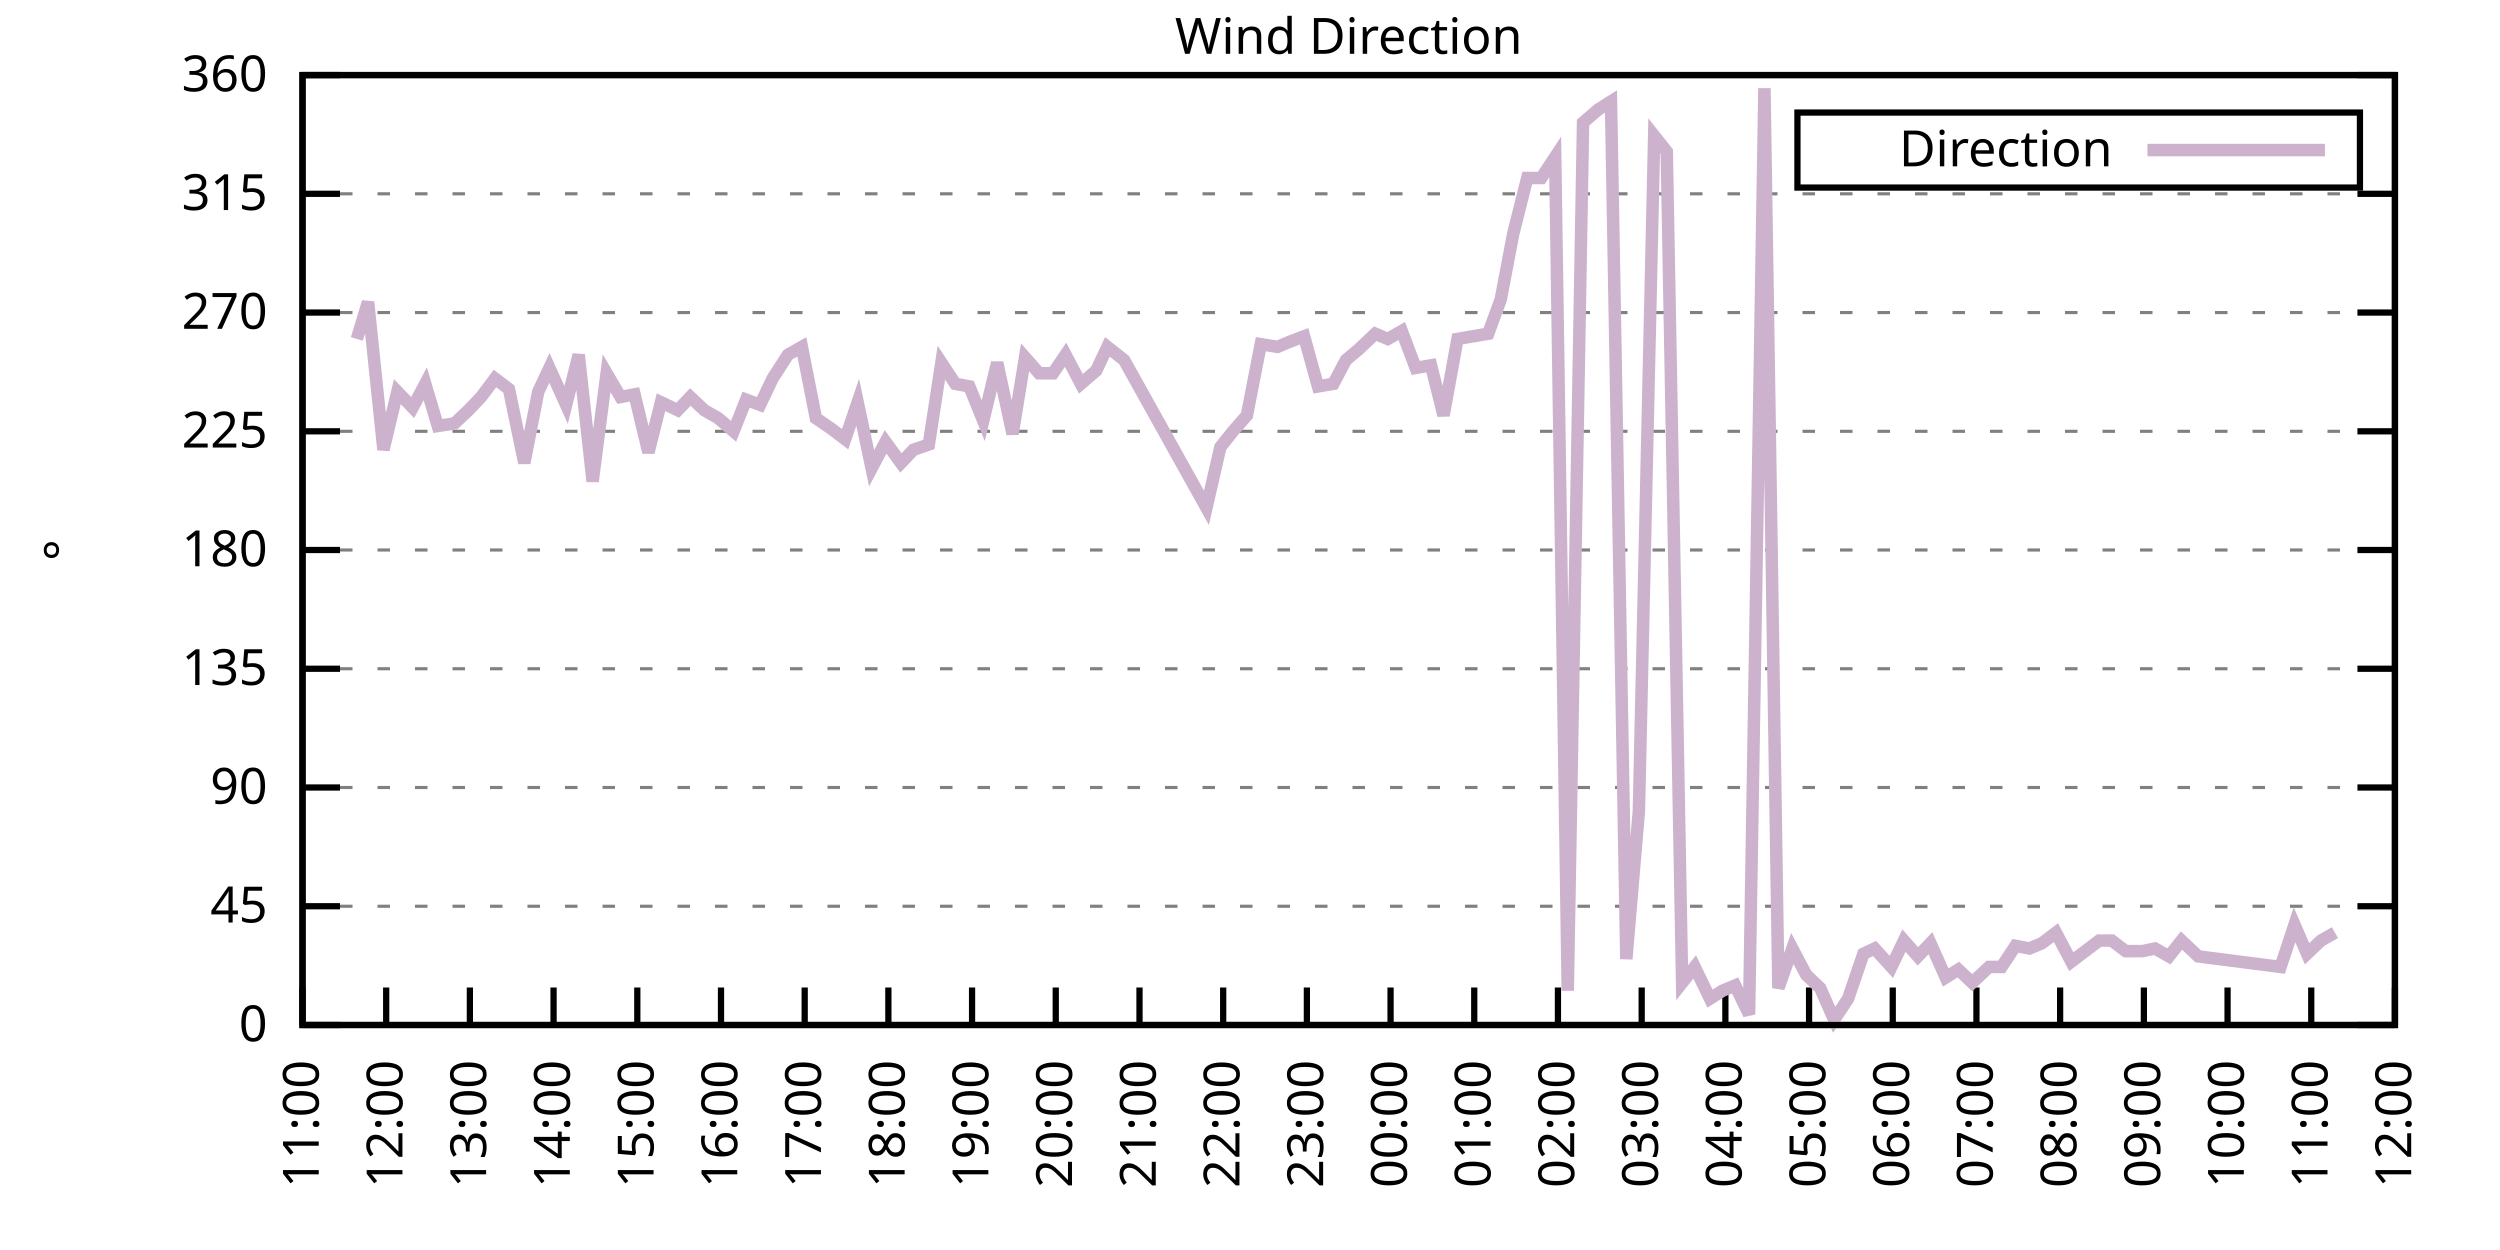
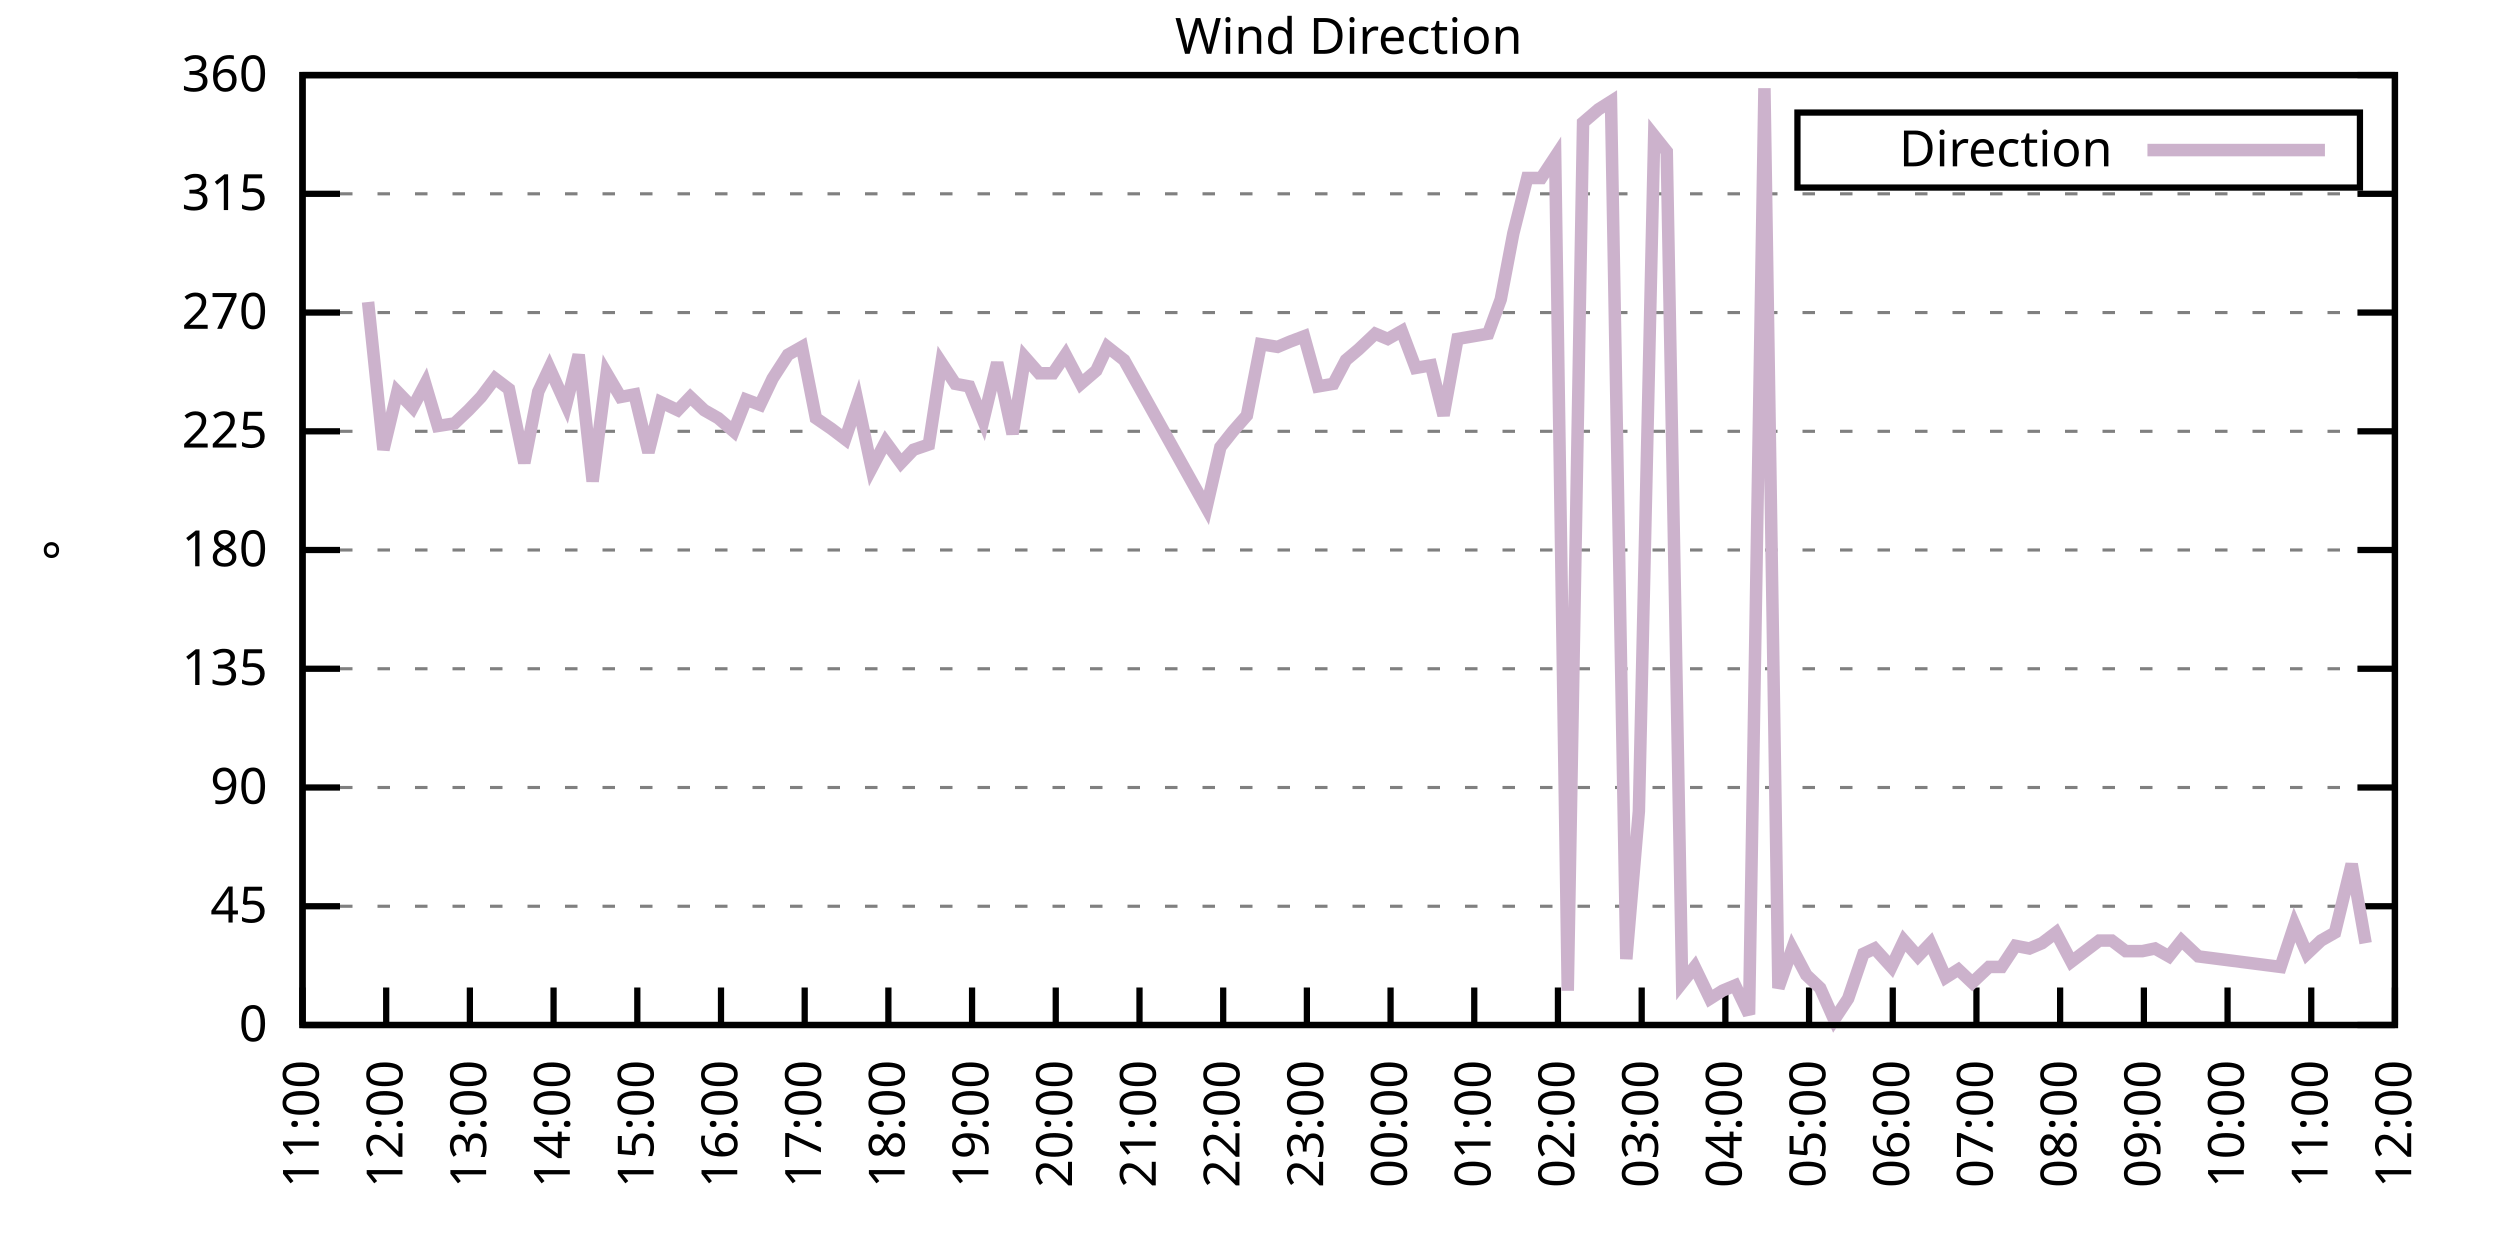
<svg xmlns="http://www.w3.org/2000/svg" xmlns:xlink="http://www.w3.org/1999/xlink" width="400" height="200" viewBox="0 0 400 200">
  <g id="gnuplot_canvas">
    <rect x="0" y="0" width="400" height="200" fill="none" />
    <defs>
      <circle id="gpDot" r="0.5" stroke-width="0.5" stroke="currentColor" />
      <path id="gpPt0" stroke-width="0.333" stroke="currentColor" d="M-1,0 h2 M0,-1 v2" />
      <path id="gpPt1" stroke-width="0.333" stroke="currentColor" d="M-1,-1 L1,1 M1,-1 L-1,1" />
      <path id="gpPt2" stroke-width="0.333" stroke="currentColor" d="M-1,0 L1,0 M0,-1 L0,1 M-1,-1 L1,1 M-1,1 L1,-1" />
      <rect id="gpPt3" stroke-width="0.333" stroke="currentColor" x="-1" y="-1" width="2" height="2" />
      <rect id="gpPt4" stroke-width="0.333" stroke="currentColor" fill="currentColor" x="-1" y="-1" width="2" height="2" />
      <circle id="gpPt5" stroke-width="0.333" stroke="currentColor" cx="0" cy="0" r="1" />
      <use xlink:href="#gpPt5" id="gpPt6" fill="currentColor" stroke="none" />
      <path id="gpPt7" stroke-width="0.333" stroke="currentColor" d="M0,-1.33 L-1.33,0.67 L1.33,0.67 z" />
      <use xlink:href="#gpPt7" id="gpPt8" fill="currentColor" stroke="none" />
      <use xlink:href="#gpPt7" id="gpPt9" stroke="currentColor" transform="rotate(180)" />
      <use xlink:href="#gpPt9" id="gpPt10" fill="currentColor" stroke="none" />
      <use xlink:href="#gpPt3" id="gpPt11" stroke="currentColor" transform="rotate(45)" />
      <use xlink:href="#gpPt11" id="gpPt12" fill="currentColor" stroke="none" />
      <path id="gpPt13" stroke-width="0.333" stroke="currentColor" d="M0,1.330 L1.265,0.411 L0.782,-1.067 L-0.782,-1.076 L-1.265,0.411 z" />
      <use xlink:href="#gpPt13" id="gpPt14" fill="currentColor" stroke="none" />
      <filter id="textbox" filterUnits="objectBoundingBox" x="0" y="0" height="1" width="1">
        <feFlood flood-color="white" flood-opacity="1" result="bgnd" />
        <feComposite in="SourceGraphic" in2="bgnd" operator="atop" />
      </filter>
      <filter id="greybox" filterUnits="objectBoundingBox" x="0" y="0" height="1" width="1">
        <feFlood flood-color="lightgrey" flood-opacity="1" result="grey" />
        <feComposite in="SourceGraphic" in2="grey" operator="atop" />
      </filter>
    </defs>
    <g fill="none" color="white" stroke="currentColor" stroke-width="1.00" stroke-linecap="butt" stroke-linejoin="miter">
</g>
    <g fill="none" color="black" stroke="currentColor" stroke-width="1.00" stroke-linecap="butt" stroke-linejoin="miter">
      <g stroke="none" shape-rendering="crispEdges">
        <polygon fill="rgb(255, 255, 255)" points="48.40,164.00 383.18,164.00 383.18,12.02 48.40,12.02 " />
      </g>
    </g>
    <g fill="none" color="black" stroke="currentColor" stroke-width="1.00" stroke-linecap="butt" stroke-linejoin="miter">
</g>
    <g fill="none" color="black" stroke="black" stroke-width="0.50" stroke-linecap="butt" stroke-linejoin="miter">
</g>
    <g fill="none" color="gray" stroke="currentColor" stroke-width="0.50" stroke-linecap="butt" stroke-linejoin="miter">
      <path stroke="gray" stroke-dasharray="2,4" class="gridline" d="M48.40,164.00 L383.19,164.00  " />
    </g>
    <g fill="none" color="gray" stroke="gray" stroke-width="1.00" stroke-linecap="butt" stroke-linejoin="miter">
</g>
    <g fill="none" color="black" stroke="currentColor" stroke-width="1.00" stroke-linecap="butt" stroke-linejoin="miter">
      <path stroke="black" d="M48.40,164.00 L54.40,164.00 M383.19,164.00 L377.19,164.00  " />
      <g transform="translate(42.80,166.60)" stroke="none" fill="black" font-family="Sans" font-size="8.00" text-anchor="end">
        <text>
          <tspan font-family="Sans"> 0</tspan>
        </text>
      </g>
    </g>
    <g fill="none" color="black" stroke="currentColor" stroke-width="1.00" stroke-linecap="butt" stroke-linejoin="miter">
</g>
    <g fill="none" color="black" stroke="black" stroke-width="0.50" stroke-linecap="butt" stroke-linejoin="miter">
</g>
    <g fill="none" color="gray" stroke="currentColor" stroke-width="0.50" stroke-linecap="butt" stroke-linejoin="miter">
      <path stroke="gray" stroke-dasharray="2,4" class="gridline" d="M48.40,145.00 L383.19,145.00  " />
    </g>
    <g fill="none" color="gray" stroke="gray" stroke-width="1.00" stroke-linecap="butt" stroke-linejoin="miter">
</g>
    <g fill="none" color="black" stroke="currentColor" stroke-width="1.00" stroke-linecap="butt" stroke-linejoin="miter">
      <path stroke="black" d="M48.40,145.00 L54.40,145.00 M383.19,145.00 L377.19,145.00  " />
      <g transform="translate(42.80,147.60)" stroke="none" fill="black" font-family="Sans" font-size="8.00" text-anchor="end">
        <text>
          <tspan font-family="Sans"> 45</tspan>
        </text>
      </g>
    </g>
    <g fill="none" color="black" stroke="currentColor" stroke-width="1.00" stroke-linecap="butt" stroke-linejoin="miter">
</g>
    <g fill="none" color="black" stroke="black" stroke-width="0.50" stroke-linecap="butt" stroke-linejoin="miter">
</g>
    <g fill="none" color="gray" stroke="currentColor" stroke-width="0.50" stroke-linecap="butt" stroke-linejoin="miter">
      <path stroke="gray" stroke-dasharray="2,4" class="gridline" d="M48.40,126.00 L383.19,126.00  " />
    </g>
    <g fill="none" color="gray" stroke="gray" stroke-width="1.00" stroke-linecap="butt" stroke-linejoin="miter">
</g>
    <g fill="none" color="black" stroke="currentColor" stroke-width="1.00" stroke-linecap="butt" stroke-linejoin="miter">
      <path stroke="black" d="M48.40,126.00 L54.40,126.00 M383.19,126.00 L377.19,126.00  " />
      <g transform="translate(42.80,128.60)" stroke="none" fill="black" font-family="Sans" font-size="8.00" text-anchor="end">
        <text>
          <tspan font-family="Sans"> 90</tspan>
        </text>
      </g>
    </g>
    <g fill="none" color="black" stroke="currentColor" stroke-width="1.00" stroke-linecap="butt" stroke-linejoin="miter">
</g>
    <g fill="none" color="black" stroke="black" stroke-width="0.50" stroke-linecap="butt" stroke-linejoin="miter">
</g>
    <g fill="none" color="gray" stroke="currentColor" stroke-width="0.50" stroke-linecap="butt" stroke-linejoin="miter">
      <path stroke="gray" stroke-dasharray="2,4" class="gridline" d="M48.40,107.00 L383.19,107.00  " />
    </g>
    <g fill="none" color="gray" stroke="gray" stroke-width="1.00" stroke-linecap="butt" stroke-linejoin="miter">
</g>
    <g fill="none" color="black" stroke="currentColor" stroke-width="1.00" stroke-linecap="butt" stroke-linejoin="miter">
      <path stroke="black" d="M48.40,107.00 L54.40,107.00 M383.19,107.00 L377.19,107.00  " />
      <g transform="translate(42.80,109.60)" stroke="none" fill="black" font-family="Sans" font-size="8.00" text-anchor="end">
        <text>
          <tspan font-family="Sans"> 135</tspan>
        </text>
      </g>
    </g>
    <g fill="none" color="black" stroke="currentColor" stroke-width="1.00" stroke-linecap="butt" stroke-linejoin="miter">
</g>
    <g fill="none" color="black" stroke="black" stroke-width="0.50" stroke-linecap="butt" stroke-linejoin="miter">
</g>
    <g fill="none" color="gray" stroke="currentColor" stroke-width="0.50" stroke-linecap="butt" stroke-linejoin="miter">
      <path stroke="gray" stroke-dasharray="2,4" class="gridline" d="M48.40,88.00 L383.19,88.00  " />
    </g>
    <g fill="none" color="gray" stroke="gray" stroke-width="1.00" stroke-linecap="butt" stroke-linejoin="miter">
</g>
    <g fill="none" color="black" stroke="currentColor" stroke-width="1.00" stroke-linecap="butt" stroke-linejoin="miter">
      <path stroke="black" d="M48.40,88.00 L54.40,88.00 M383.19,88.00 L377.19,88.00  " />
      <g transform="translate(42.80,90.60)" stroke="none" fill="black" font-family="Sans" font-size="8.00" text-anchor="end">
        <text>
          <tspan font-family="Sans"> 180</tspan>
        </text>
      </g>
    </g>
    <g fill="none" color="black" stroke="currentColor" stroke-width="1.00" stroke-linecap="butt" stroke-linejoin="miter">
</g>
    <g fill="none" color="black" stroke="black" stroke-width="0.50" stroke-linecap="butt" stroke-linejoin="miter">
</g>
    <g fill="none" color="gray" stroke="currentColor" stroke-width="0.50" stroke-linecap="butt" stroke-linejoin="miter">
      <path stroke="gray" stroke-dasharray="2,4" class="gridline" d="M48.40,69.01 L383.19,69.01  " />
    </g>
    <g fill="none" color="gray" stroke="gray" stroke-width="1.00" stroke-linecap="butt" stroke-linejoin="miter">
</g>
    <g fill="none" color="black" stroke="currentColor" stroke-width="1.00" stroke-linecap="butt" stroke-linejoin="miter">
      <path stroke="black" d="M48.40,69.01 L54.40,69.01 M383.19,69.01 L377.19,69.01  " />
      <g transform="translate(42.80,71.61)" stroke="none" fill="black" font-family="Sans" font-size="8.00" text-anchor="end">
        <text>
          <tspan font-family="Sans"> 225</tspan>
        </text>
      </g>
    </g>
    <g fill="none" color="black" stroke="currentColor" stroke-width="1.00" stroke-linecap="butt" stroke-linejoin="miter">
</g>
    <g fill="none" color="black" stroke="black" stroke-width="0.50" stroke-linecap="butt" stroke-linejoin="miter">
</g>
    <g fill="none" color="gray" stroke="currentColor" stroke-width="0.50" stroke-linecap="butt" stroke-linejoin="miter">
      <path stroke="gray" stroke-dasharray="2,4" class="gridline" d="M48.40,50.01 L383.19,50.01  " />
    </g>
    <g fill="none" color="gray" stroke="gray" stroke-width="1.00" stroke-linecap="butt" stroke-linejoin="miter">
</g>
    <g fill="none" color="black" stroke="currentColor" stroke-width="1.00" stroke-linecap="butt" stroke-linejoin="miter">
      <path stroke="black" d="M48.40,50.01 L54.40,50.01 M383.19,50.01 L377.19,50.01  " />
      <g transform="translate(42.80,52.61)" stroke="none" fill="black" font-family="Sans" font-size="8.00" text-anchor="end">
        <text>
          <tspan font-family="Sans"> 270</tspan>
        </text>
      </g>
    </g>
    <g fill="none" color="black" stroke="currentColor" stroke-width="1.00" stroke-linecap="butt" stroke-linejoin="miter">
</g>
    <g fill="none" color="black" stroke="black" stroke-width="0.50" stroke-linecap="butt" stroke-linejoin="miter">
</g>
    <g fill="none" color="gray" stroke="currentColor" stroke-width="0.50" stroke-linecap="butt" stroke-linejoin="miter">
      <path stroke="gray" stroke-dasharray="2,4" class="gridline" d="M48.40,31.01 L383.19,31.01  " />
    </g>
    <g fill="none" color="gray" stroke="gray" stroke-width="1.00" stroke-linecap="butt" stroke-linejoin="miter">
</g>
    <g fill="none" color="black" stroke="currentColor" stroke-width="1.00" stroke-linecap="butt" stroke-linejoin="miter">
      <path stroke="black" d="M48.40,31.01 L54.40,31.01 M383.19,31.01 L377.19,31.01  " />
      <g transform="translate(42.80,33.61)" stroke="none" fill="black" font-family="Sans" font-size="8.00" text-anchor="end">
        <text>
          <tspan font-family="Sans"> 315</tspan>
        </text>
      </g>
    </g>
    <g fill="none" color="black" stroke="currentColor" stroke-width="1.00" stroke-linecap="butt" stroke-linejoin="miter">
</g>
    <g fill="none" color="black" stroke="black" stroke-width="0.50" stroke-linecap="butt" stroke-linejoin="miter">
</g>
    <g fill="none" color="gray" stroke="currentColor" stroke-width="0.50" stroke-linecap="butt" stroke-linejoin="miter">
      <path stroke="gray" stroke-dasharray="2,4" class="gridline" d="M48.40,12.01 L383.19,12.01  " />
    </g>
    <g fill="none" color="gray" stroke="gray" stroke-width="1.00" stroke-linecap="butt" stroke-linejoin="miter">
</g>
    <g fill="none" color="black" stroke="currentColor" stroke-width="1.00" stroke-linecap="butt" stroke-linejoin="miter">
      <path stroke="black" d="M48.40,12.01 L54.40,12.01 M383.19,12.01 L377.19,12.01  " />
      <g transform="translate(42.80,14.61)" stroke="none" fill="black" font-family="Sans" font-size="8.00" text-anchor="end">
        <text>
          <tspan font-family="Sans"> 360</tspan>
        </text>
      </g>
    </g>
    <g fill="none" color="black" stroke="currentColor" stroke-width="1.00" stroke-linecap="butt" stroke-linejoin="miter">
      <path stroke="black" d="M48.40,164.00 L48.40,158.00  " />
      <g transform="translate(51.00,169.60) rotate(270.00)" stroke="none" fill="black" font-family="Sans" font-size="8.00" text-anchor="end">
        <text>
          <tspan font-family="Sans">11:00</tspan>
        </text>
      </g>
    </g>
    <g fill="none" color="black" stroke="currentColor" stroke-width="1.00" stroke-linecap="butt" stroke-linejoin="miter">
      <path stroke="black" d="M61.79,164.00 L61.79,158.00  " />
      <g transform="translate(64.39,169.60) rotate(270.00)" stroke="none" fill="black" font-family="Sans" font-size="8.00" text-anchor="end">
        <text>
          <tspan font-family="Sans">12:00</tspan>
        </text>
      </g>
    </g>
    <g fill="none" color="black" stroke="currentColor" stroke-width="1.00" stroke-linecap="butt" stroke-linejoin="miter">
      <path stroke="black" d="M75.18,164.00 L75.18,158.00  " />
      <g transform="translate(77.78,169.60) rotate(270.00)" stroke="none" fill="black" font-family="Sans" font-size="8.00" text-anchor="end">
        <text>
          <tspan font-family="Sans">13:00</tspan>
        </text>
      </g>
    </g>
    <g fill="none" color="black" stroke="currentColor" stroke-width="1.00" stroke-linecap="butt" stroke-linejoin="miter">
      <path stroke="black" d="M88.57,164.00 L88.57,158.00  " />
      <g transform="translate(91.17,169.60) rotate(270.00)" stroke="none" fill="black" font-family="Sans" font-size="8.00" text-anchor="end">
        <text>
          <tspan font-family="Sans">14:00</tspan>
        </text>
      </g>
    </g>
    <g fill="none" color="black" stroke="currentColor" stroke-width="1.00" stroke-linecap="butt" stroke-linejoin="miter">
      <path stroke="black" d="M101.97,164.00 L101.97,158.00  " />
      <g transform="translate(104.57,169.60) rotate(270.00)" stroke="none" fill="black" font-family="Sans" font-size="8.00" text-anchor="end">
        <text>
          <tspan font-family="Sans">15:00</tspan>
        </text>
      </g>
    </g>
    <g fill="none" color="black" stroke="currentColor" stroke-width="1.00" stroke-linecap="butt" stroke-linejoin="miter">
      <path stroke="black" d="M115.36,164.00 L115.36,158.00  " />
      <g transform="translate(117.96,169.60) rotate(270.00)" stroke="none" fill="black" font-family="Sans" font-size="8.00" text-anchor="end">
        <text>
          <tspan font-family="Sans">16:00</tspan>
        </text>
      </g>
    </g>
    <g fill="none" color="black" stroke="currentColor" stroke-width="1.00" stroke-linecap="butt" stroke-linejoin="miter">
      <path stroke="black" d="M128.75,164.00 L128.75,158.00  " />
      <g transform="translate(131.35,169.60) rotate(270.00)" stroke="none" fill="black" font-family="Sans" font-size="8.00" text-anchor="end">
        <text>
          <tspan font-family="Sans">17:00</tspan>
        </text>
      </g>
    </g>
    <g fill="none" color="black" stroke="currentColor" stroke-width="1.00" stroke-linecap="butt" stroke-linejoin="miter">
      <path stroke="black" d="M142.14,164.00 L142.14,158.00  " />
      <g transform="translate(144.74,169.60) rotate(270.00)" stroke="none" fill="black" font-family="Sans" font-size="8.00" text-anchor="end">
        <text>
          <tspan font-family="Sans">18:00</tspan>
        </text>
      </g>
    </g>
    <g fill="none" color="black" stroke="currentColor" stroke-width="1.00" stroke-linecap="butt" stroke-linejoin="miter">
      <path stroke="black" d="M155.53,164.00 L155.53,158.00  " />
      <g transform="translate(158.13,169.60) rotate(270.00)" stroke="none" fill="black" font-family="Sans" font-size="8.00" text-anchor="end">
        <text>
          <tspan font-family="Sans">19:00</tspan>
        </text>
      </g>
    </g>
    <g fill="none" color="black" stroke="currentColor" stroke-width="1.00" stroke-linecap="butt" stroke-linejoin="miter">
      <path stroke="black" d="M168.92,164.00 L168.92,158.00  " />
      <g transform="translate(171.52,169.60) rotate(270.00)" stroke="none" fill="black" font-family="Sans" font-size="8.00" text-anchor="end">
        <text>
          <tspan font-family="Sans">20:00</tspan>
        </text>
      </g>
    </g>
    <g fill="none" color="black" stroke="currentColor" stroke-width="1.00" stroke-linecap="butt" stroke-linejoin="miter">
      <path stroke="black" d="M182.32,164.00 L182.32,158.00  " />
      <g transform="translate(184.92,169.60) rotate(270.00)" stroke="none" fill="black" font-family="Sans" font-size="8.00" text-anchor="end">
        <text>
          <tspan font-family="Sans">21:00</tspan>
        </text>
      </g>
    </g>
    <g fill="none" color="black" stroke="currentColor" stroke-width="1.00" stroke-linecap="butt" stroke-linejoin="miter">
      <path stroke="black" d="M195.71,164.00 L195.71,158.00  " />
      <g transform="translate(198.31,169.60) rotate(270.00)" stroke="none" fill="black" font-family="Sans" font-size="8.00" text-anchor="end">
        <text>
          <tspan font-family="Sans">22:00</tspan>
        </text>
      </g>
    </g>
    <g fill="none" color="black" stroke="currentColor" stroke-width="1.00" stroke-linecap="butt" stroke-linejoin="miter">
      <path stroke="black" d="M209.10,164.00 L209.10,158.00  " />
      <g transform="translate(211.70,169.60) rotate(270.00)" stroke="none" fill="black" font-family="Sans" font-size="8.00" text-anchor="end">
        <text>
          <tspan font-family="Sans">23:00</tspan>
        </text>
      </g>
    </g>
    <g fill="none" color="black" stroke="currentColor" stroke-width="1.00" stroke-linecap="butt" stroke-linejoin="miter">
      <path stroke="black" d="M222.49,164.00 L222.49,158.00  " />
      <g transform="translate(225.09,169.60) rotate(270.00)" stroke="none" fill="black" font-family="Sans" font-size="8.00" text-anchor="end">
        <text>
          <tspan font-family="Sans">00:00</tspan>
        </text>
      </g>
    </g>
    <g fill="none" color="black" stroke="currentColor" stroke-width="1.00" stroke-linecap="butt" stroke-linejoin="miter">
      <path stroke="black" d="M235.88,164.00 L235.88,158.00  " />
      <g transform="translate(238.48,169.60) rotate(270.00)" stroke="none" fill="black" font-family="Sans" font-size="8.00" text-anchor="end">
        <text>
          <tspan font-family="Sans">01:00</tspan>
        </text>
      </g>
    </g>
    <g fill="none" color="black" stroke="currentColor" stroke-width="1.00" stroke-linecap="butt" stroke-linejoin="miter">
      <path stroke="black" d="M249.27,164.00 L249.27,158.00  " />
      <g transform="translate(251.87,169.60) rotate(270.00)" stroke="none" fill="black" font-family="Sans" font-size="8.00" text-anchor="end">
        <text>
          <tspan font-family="Sans">02:00</tspan>
        </text>
      </g>
    </g>
    <g fill="none" color="black" stroke="currentColor" stroke-width="1.00" stroke-linecap="butt" stroke-linejoin="miter">
      <path stroke="black" d="M262.67,164.00 L262.67,158.00  " />
      <g transform="translate(265.27,169.60) rotate(270.00)" stroke="none" fill="black" font-family="Sans" font-size="8.00" text-anchor="end">
        <text>
          <tspan font-family="Sans">03:00</tspan>
        </text>
      </g>
    </g>
    <g fill="none" color="black" stroke="currentColor" stroke-width="1.00" stroke-linecap="butt" stroke-linejoin="miter">
      <path stroke="black" d="M276.06,164.00 L276.06,158.00  " />
      <g transform="translate(278.66,169.60) rotate(270.00)" stroke="none" fill="black" font-family="Sans" font-size="8.00" text-anchor="end">
        <text>
          <tspan font-family="Sans">04:00</tspan>
        </text>
      </g>
    </g>
    <g fill="none" color="black" stroke="currentColor" stroke-width="1.00" stroke-linecap="butt" stroke-linejoin="miter">
      <path stroke="black" d="M289.45,164.00 L289.45,158.00  " />
      <g transform="translate(292.05,169.60) rotate(270.00)" stroke="none" fill="black" font-family="Sans" font-size="8.00" text-anchor="end">
        <text>
          <tspan font-family="Sans">05:00</tspan>
        </text>
      </g>
    </g>
    <g fill="none" color="black" stroke="currentColor" stroke-width="1.00" stroke-linecap="butt" stroke-linejoin="miter">
      <path stroke="black" d="M302.84,164.00 L302.84,158.00  " />
      <g transform="translate(305.44,169.60) rotate(270.00)" stroke="none" fill="black" font-family="Sans" font-size="8.00" text-anchor="end">
        <text>
          <tspan font-family="Sans">06:00</tspan>
        </text>
      </g>
    </g>
    <g fill="none" color="black" stroke="currentColor" stroke-width="1.00" stroke-linecap="butt" stroke-linejoin="miter">
      <path stroke="black" d="M316.23,164.00 L316.23,158.00  " />
      <g transform="translate(318.83,169.60) rotate(270.00)" stroke="none" fill="black" font-family="Sans" font-size="8.00" text-anchor="end">
        <text>
          <tspan font-family="Sans">07:00</tspan>
        </text>
      </g>
    </g>
    <g fill="none" color="black" stroke="currentColor" stroke-width="1.00" stroke-linecap="butt" stroke-linejoin="miter">
      <path stroke="black" d="M329.62,164.00 L329.62,158.00  " />
      <g transform="translate(332.22,169.60) rotate(270.00)" stroke="none" fill="black" font-family="Sans" font-size="8.00" text-anchor="end">
        <text>
          <tspan font-family="Sans">08:00</tspan>
        </text>
      </g>
    </g>
    <g fill="none" color="black" stroke="currentColor" stroke-width="1.00" stroke-linecap="butt" stroke-linejoin="miter">
      <path stroke="black" d="M343.02,164.00 L343.02,158.00  " />
      <g transform="translate(345.62,169.60) rotate(270.00)" stroke="none" fill="black" font-family="Sans" font-size="8.00" text-anchor="end">
        <text>
          <tspan font-family="Sans">09:00</tspan>
        </text>
      </g>
    </g>
    <g fill="none" color="black" stroke="currentColor" stroke-width="1.00" stroke-linecap="butt" stroke-linejoin="miter">
      <path stroke="black" d="M356.41,164.00 L356.41,158.00  " />
      <g transform="translate(359.01,169.60) rotate(270.00)" stroke="none" fill="black" font-family="Sans" font-size="8.00" text-anchor="end">
        <text>
          <tspan font-family="Sans">10:00</tspan>
        </text>
      </g>
    </g>
    <g fill="none" color="black" stroke="currentColor" stroke-width="1.00" stroke-linecap="butt" stroke-linejoin="miter">
      <path stroke="black" d="M369.80,164.00 L369.80,158.00  " />
      <g transform="translate(372.40,169.60) rotate(270.00)" stroke="none" fill="black" font-family="Sans" font-size="8.00" text-anchor="end">
        <text>
          <tspan font-family="Sans">11:00</tspan>
        </text>
      </g>
    </g>
    <g fill="none" color="black" stroke="currentColor" stroke-width="1.00" stroke-linecap="butt" stroke-linejoin="miter">
      <path stroke="black" d="M383.19,164.00 L383.19,158.00  " />
      <g transform="translate(385.79,169.60) rotate(270.00)" stroke="none" fill="black" font-family="Sans" font-size="8.00" text-anchor="end">
        <text>
          <tspan font-family="Sans">12:00</tspan>
        </text>
      </g>
    </g>
    <g fill="none" color="black" stroke="currentColor" stroke-width="1.00" stroke-linecap="butt" stroke-linejoin="miter">
</g>
    <g fill="none" color="black" stroke="currentColor" stroke-width="1.00" stroke-linecap="butt" stroke-linejoin="miter">
      <path stroke="black" d="M48.40,12.01 L48.40,164.00 L383.19,164.00 L383.19,12.01 L48.40,12.01 Z  " />
    </g>
    <g fill="none" color="black" stroke="currentColor" stroke-width="1.00" stroke-linecap="butt" stroke-linejoin="miter">
</g>
    <g fill="none" color="black" stroke="currentColor" stroke-width="1.00" stroke-linecap="butt" stroke-linejoin="miter">
      <path stroke="black" d="M287.59,30.01 L287.59,18.01 L377.59,18.01 L377.59,30.01 L287.59,30.01 Z  " />
    </g>
    <g id="Wind_direction_plot_1">
      <g fill="none" color="white" stroke="black" stroke-width="2.00" stroke-linecap="butt" stroke-linejoin="miter">
</g>
      <g fill="none" color="black" stroke="currentColor" stroke-width="2.00" stroke-linecap="butt" stroke-linejoin="miter">
        <g transform="translate(337.99,26.61)" stroke="none" fill="black" font-family="Sans" font-size="8.00" text-anchor="end">
          <text>
            <tspan font-family="Sans">Direction</tspan>
          </text>
        </g>
      </g>
      <g fill="none" color="black" stroke="currentColor" stroke-width="2.00" stroke-linecap="butt" stroke-linejoin="miter">
-         <path stroke="rgb(204, 178, 204)" d="M343.59,24.01 L371.99,24.01 M57.10,54.23 L58.89,48.32 L61.35,71.96 L63.58,62.67 L66.03,65.21 L68.04,61.41   L70.05,68.16 L72.73,67.74 L74.96,65.63 L76.97,63.52 L79.20,60.56 L81.43,62.25 L83.89,74.07 L86.12,62.67   L87.91,58.87 L90.58,64.78 L92.59,56.76 L94.82,77.03 L97.06,59.72 L99.29,63.52 L101.52,63.10 L103.75,72.38   L105.76,64.36 L108.44,65.63 L110.45,63.52 L112.68,65.63 L114.91,66.90 L117.37,69.01 L119.38,63.94 L121.61,64.78   L123.62,60.56 L126.07,56.76 L128.30,55.50 L130.54,66.90 L132.99,68.58 L135.22,70.27 L137.23,64.36 L139.46,74.92   L141.69,70.70 L144.15,74.07 L146.16,71.96 L148.61,71.12 L150.62,58.03 L152.85,61.41 L155.09,61.83 L157.32,67.32   L159.55,58.03 L162.01,69.43 L164.01,57.18 L166.25,59.72 L168.48,59.72 L170.49,56.76 L172.94,61.41 L175.40,59.30   L177.18,55.50 L179.86,57.61 L193.03,81.25 L195.26,71.54 L197.27,69.01 L199.50,66.47 L201.73,55.07 L204.41,55.50   L206.42,54.65 L208.65,53.81 L210.88,61.83 L213.34,61.41 L215.35,57.61 L217.36,55.92 L220.04,53.39 L222.04,54.23   L224.28,52.96 L226.51,58.87 L228.96,58.45 L230.97,66.47 L233.20,54.23 L235.66,53.81 L238.11,53.39 L240.12,47.90   L242.13,37.34 L244.36,28.48 L246.60,28.48 L248.83,25.10 L250.84,158.51 L253.29,19.61 L255.75,17.50 L257.76,16.23   L260.21,153.45 L262.22,129.80 L264.67,21.72 L266.68,24.25 L269.14,157.24 L271.15,154.71 L273.60,159.78 L275.61,158.51   L277.62,157.67 L279.85,162.31 L282.31,14.12 L284.54,158.09 L286.77,151.76 L289.00,155.98 L291.23,158.09 L293.47,163.16   L295.70,159.78 L298.15,152.60 L299.94,151.76 L302.62,154.71 L304.63,150.49 L306.86,153.02 L308.87,150.91 L311.32,156.40   L313.33,155.13 L315.56,157.24 L318.24,154.71 L320.25,154.71 L322.48,151.33 L324.71,151.76 L326.72,150.91 L328.95,149.22   L331.41,153.87 L335.87,150.49 L337.88,150.49 L340.11,152.18 L342.79,152.18 L344.80,151.76 L347.03,153.02 L349.04,150.49   L351.72,153.02 L364.89,154.71 L367.12,147.96 L369.13,152.60 L371.36,150.49 L373.59,149.22  " />
+         <path stroke="rgb(204, 178, 204)" d="M343.59,24.01 L371.99,24.01 M58.89,48.32 L61.35,71.96 L63.58,62.67 L66.03,65.21 L68.04,61.41 L70.05,68.16   L72.73,67.74 L74.96,65.63 L76.97,63.52 L79.20,60.56 L81.43,62.25 L83.89,74.07 L86.12,62.67 L87.91,58.87   L90.58,64.78 L92.59,56.76 L94.82,77.03 L97.06,59.72 L99.29,63.52 L101.52,63.10 L103.75,72.38 L105.76,64.36   L108.44,65.63 L110.45,63.52 L112.68,65.63 L114.91,66.90 L117.37,69.01 L119.38,63.94 L121.61,64.78 L123.62,60.56   L126.07,56.76 L128.30,55.50 L130.54,66.90 L132.99,68.58 L135.22,70.27 L137.23,64.36 L139.46,74.92 L141.69,70.70   L144.15,74.07 L146.16,71.96 L148.61,71.12 L150.62,58.03 L152.85,61.41 L155.09,61.83 L157.32,67.32 L159.55,58.03   L162.01,69.43 L164.01,57.18 L166.25,59.72 L168.48,59.72 L170.49,56.76 L172.94,61.41 L175.40,59.30 L177.18,55.50   L179.86,57.61 L193.03,81.25 L195.26,71.54 L197.27,69.01 L199.50,66.47 L201.73,55.07 L204.41,55.50 L206.42,54.65   L208.65,53.81 L210.88,61.83 L213.34,61.41 L215.35,57.61 L217.36,55.92 L220.04,53.39 L222.04,54.23 L224.28,52.96   L226.51,58.87 L228.96,58.45 L230.97,66.47 L233.20,54.23 L235.66,53.81 L238.11,53.39 L240.12,47.90 L242.13,37.34   L244.36,28.48 L246.60,28.48 L248.83,25.10 L250.84,158.51 L253.29,19.61 L255.75,17.50 L257.76,16.23 L260.21,153.45   L262.22,129.80 L264.67,21.72 L266.68,24.25 L269.14,157.24 L271.15,154.71 L273.60,159.78 L275.61,158.51 L277.62,157.67   L279.85,162.31 L282.31,14.12 L284.54,158.09 L286.77,151.76 L289.00,155.98 L291.23,158.09 L293.47,163.16 L295.70,159.78   L298.15,152.60 L299.94,151.76 L302.62,154.71 L304.63,150.49 L306.86,153.02 L308.87,150.91 L311.32,156.40 L313.33,155.13   L315.56,157.24 L318.24,154.71 L320.25,154.71 L322.48,151.33 L324.71,151.76 L326.72,150.91 L328.95,149.22 L331.41,153.87   L335.87,150.49 L337.88,150.49 L340.11,152.18 L342.79,152.18 L344.80,151.76 L347.03,153.02 L349.04,150.49 L351.72,153.02   L364.89,154.71 L367.12,147.96 L369.13,152.60 L371.36,150.49 L373.59,149.22 L376.27,138.25 L378.50,150.91  " />
      </g>
    </g>
    <g fill="none" color="black" stroke="currentColor" stroke-width="2.00" stroke-linecap="butt" stroke-linejoin="miter">
</g>
    <g fill="none" color="black" stroke="black" stroke-width="1.00" stroke-linecap="butt" stroke-linejoin="miter">
</g>
    <g fill="none" color="black" stroke="currentColor" stroke-width="1.00" stroke-linecap="butt" stroke-linejoin="miter">
      <path stroke="black" d="M48.40,12.01 L48.40,164.00 L383.19,164.00 L383.19,12.01 L48.40,12.01 Z  " />
      <g transform="translate(12.80,88.01) rotate(270.00)" stroke="none" fill="black" font-family="Sans" font-size="8.00" text-anchor="middle">
        <text>
          <tspan font-family="Sans">°</tspan>
        </text>
      </g>
    </g>
    <g fill="none" color="black" stroke="currentColor" stroke-width="1.00" stroke-linecap="butt" stroke-linejoin="miter">
</g>
    <g fill="none" color="black" stroke="currentColor" stroke-width="1.00" stroke-linecap="butt" stroke-linejoin="miter">
      <g transform="translate(215.79,8.61)" stroke="none" fill="black" font-family="Sans" font-size="8.00" text-anchor="middle">
        <text>
          <tspan font-family="Sans">Wind Direction</tspan>
        </text>
      </g>
    </g>
    <g fill="none" color="black" stroke="currentColor" stroke-width="1.00" stroke-linecap="butt" stroke-linejoin="miter">
</g>
  </g>
</svg>
